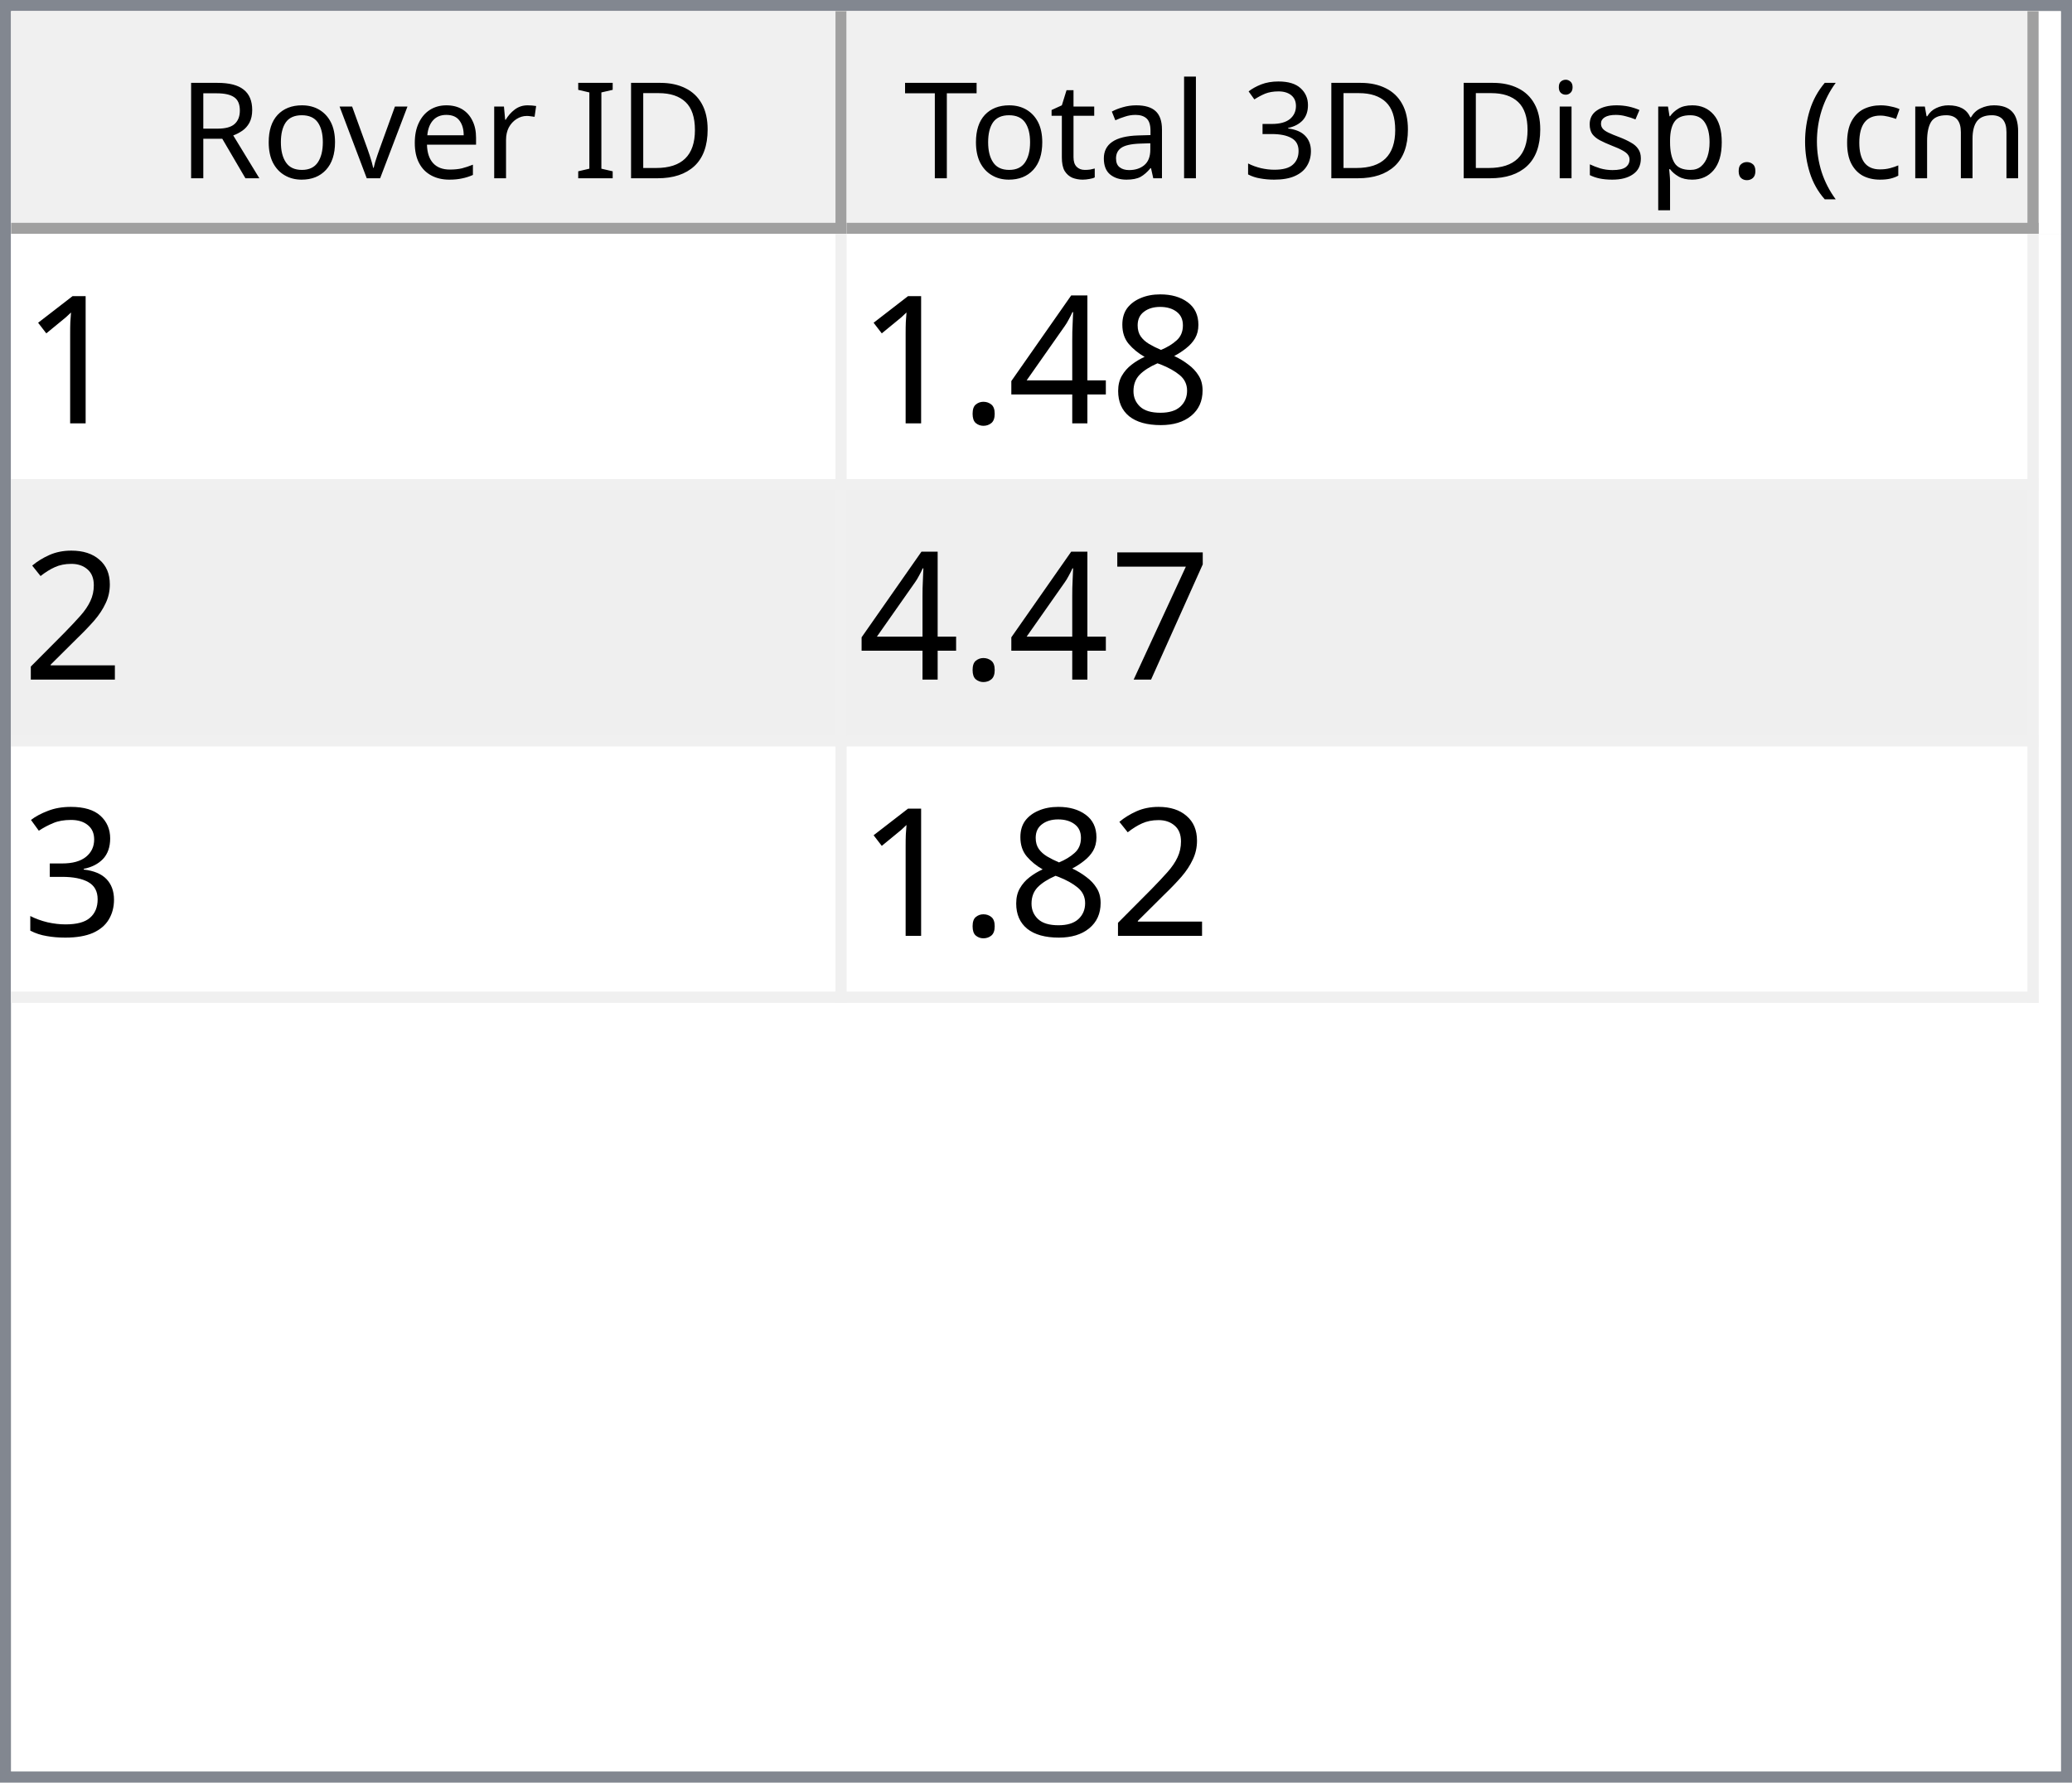
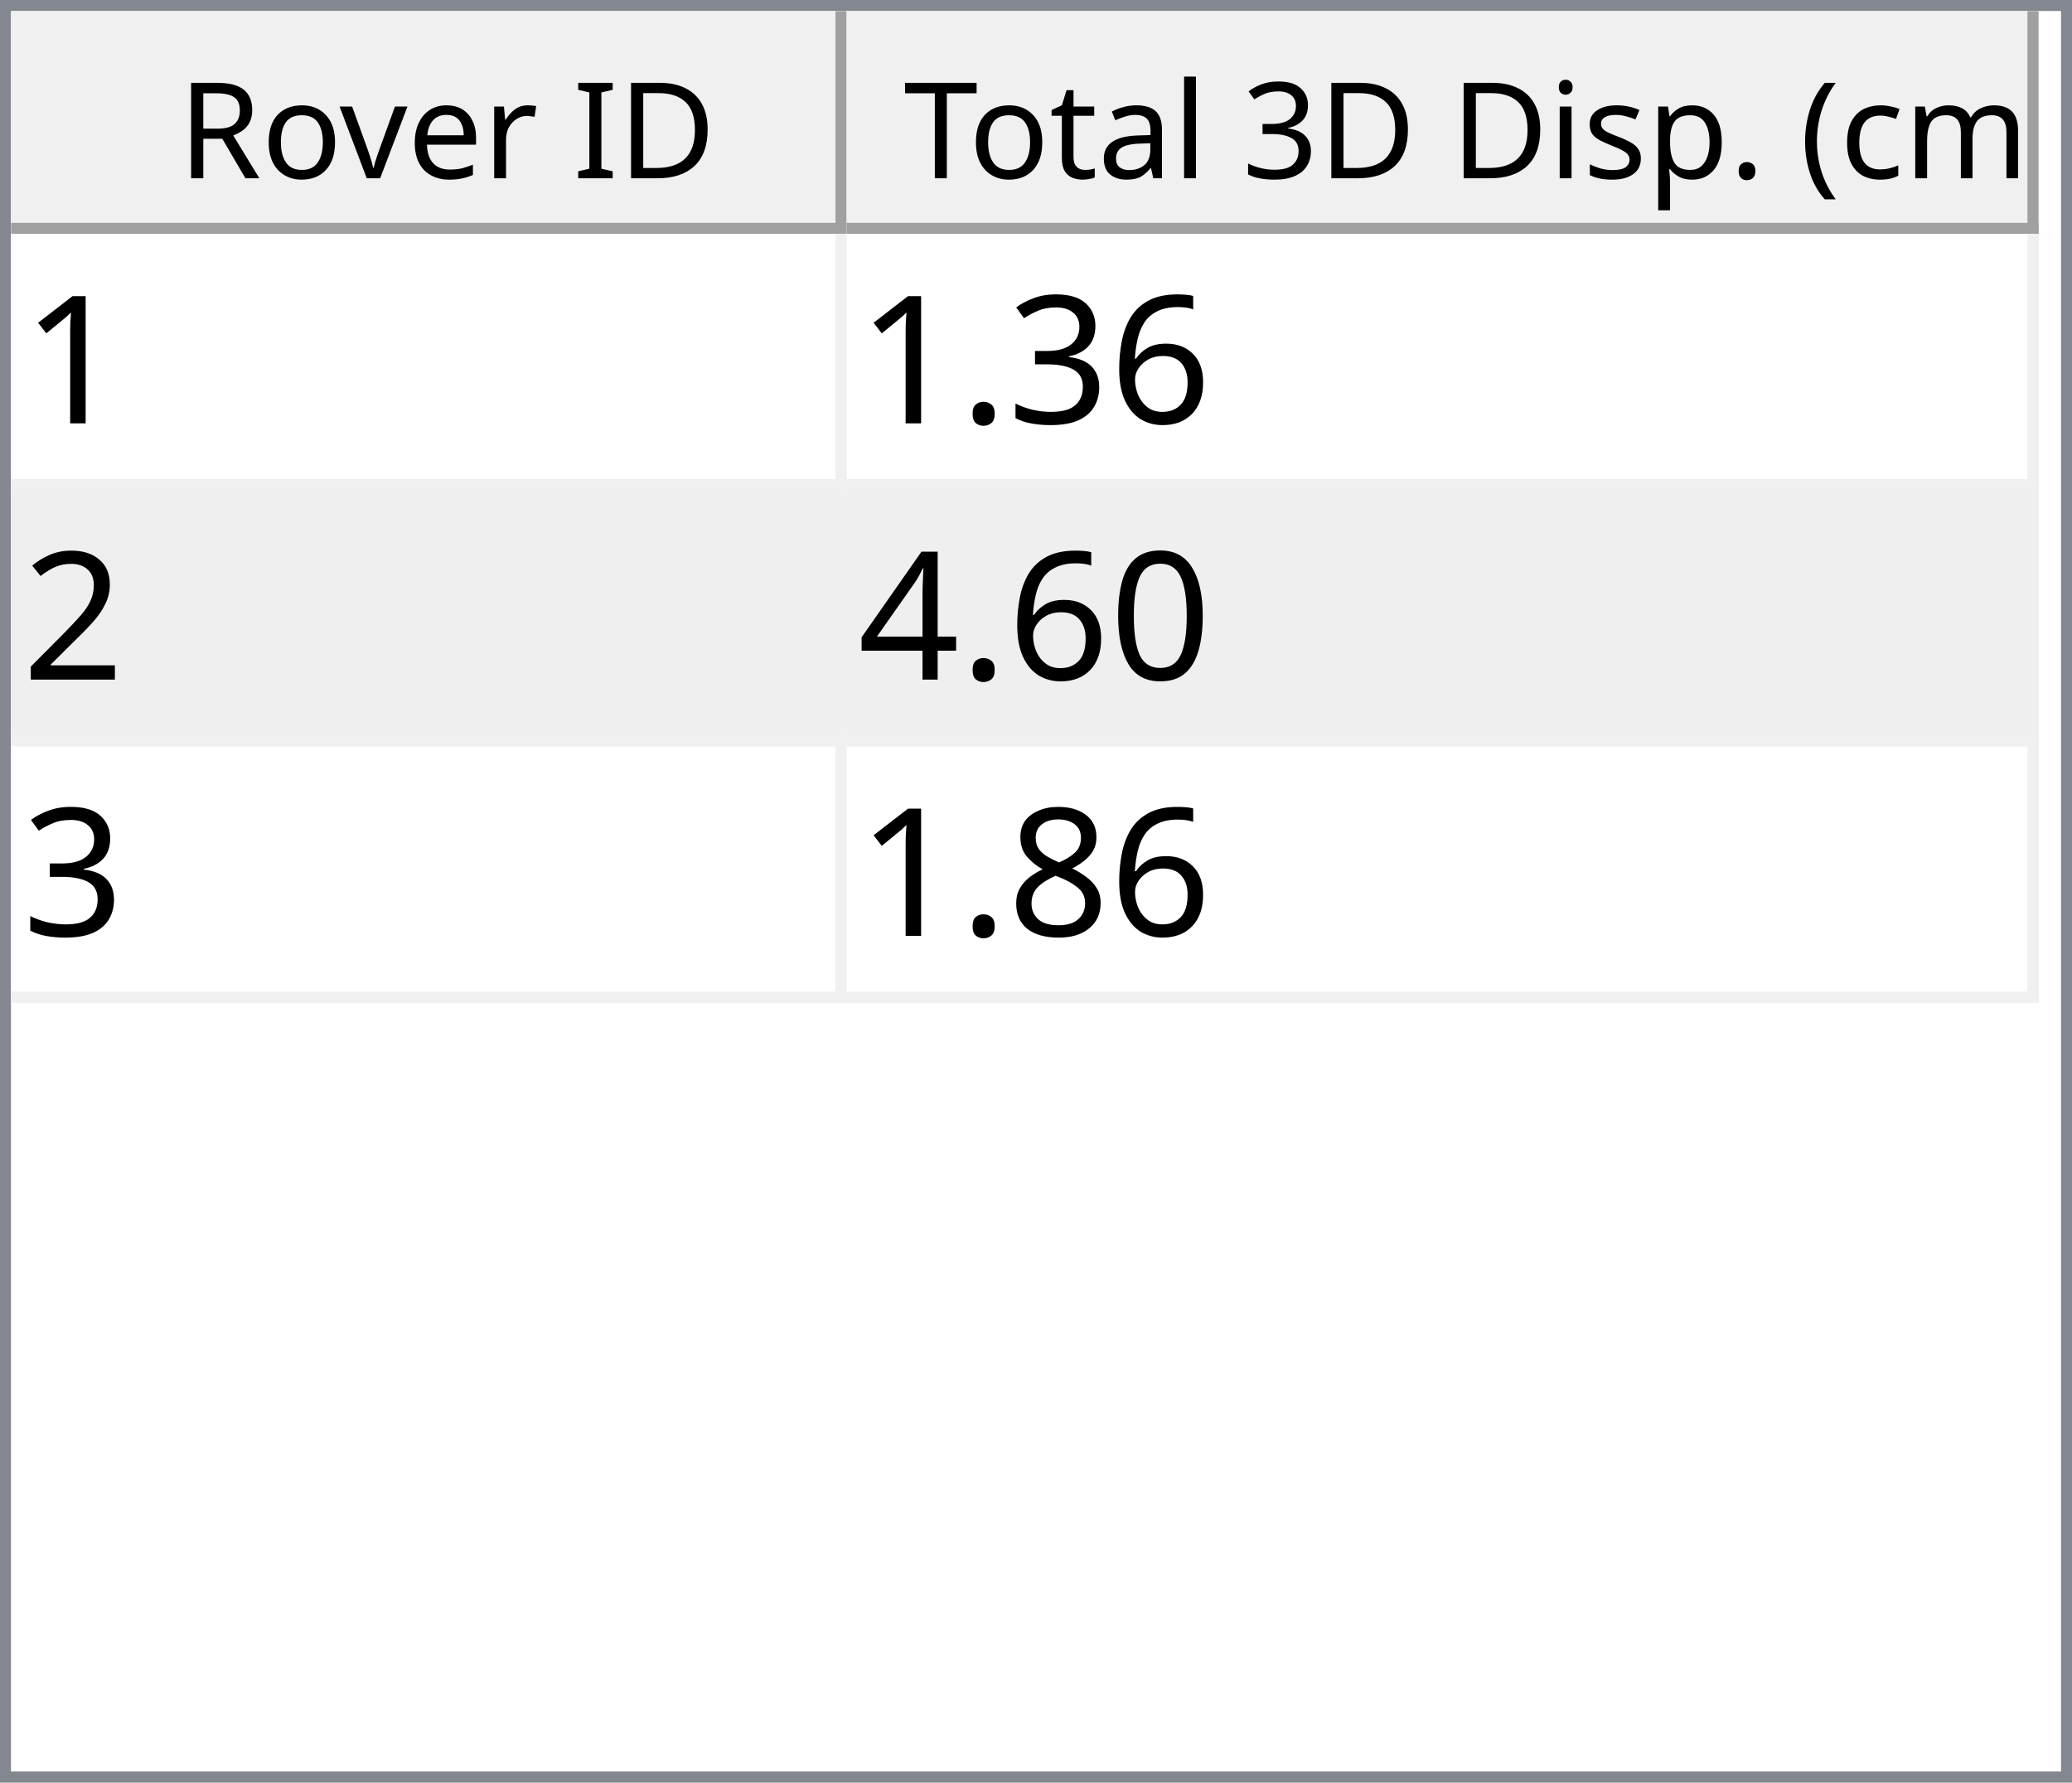
<svg xmlns="http://www.w3.org/2000/svg" style="fill-opacity:1; color-rendering:auto; color-interpolation:auto; text-rendering:auto; stroke:black; stroke-linecap:square; stroke-miterlimit:10; shape-rendering:auto; stroke-opacity:1; fill:black; stroke-dasharray:none; font-weight:normal; stroke-width:1; font-family:'Dialog'; font-style:normal; stroke-linejoin:miter; font-size:12px; stroke-dashoffset:0; image-rendering:auto;" width="186" height="160">
  <defs id="genericDefs" />
  <g>
    <defs id="defs1">
      <clipPath clipPathUnits="userSpaceOnUse" id="clipPath1">
        <path d="M0 0 L186 0 L186 160 L0 160 L0 0 Z" />
      </clipPath>
      <clipPath clipPathUnits="userSpaceOnUse" id="clipPath2">
        <path d="M0 0 L0 160 L186 160 L186 0 Z" />
      </clipPath>
      <clipPath clipPathUnits="userSpaceOnUse" id="clipPath3">
        <path d="M0 0 L0 20 L184 20 L184 0 Z" />
      </clipPath>
      <clipPath clipPathUnits="userSpaceOnUse" id="clipPath4">
        <path d="M0 0 L0 20 L75 20 L75 0 Z" />
      </clipPath>
      <clipPath clipPathUnits="userSpaceOnUse" id="clipPath5">
        <path d="M1 1 L1 19 L74 19 L74 1 Z" />
      </clipPath>
      <clipPath clipPathUnits="userSpaceOnUse" id="clipPath6">
        <path d="M0 0 L0 18 L73 18 L73 0 Z" />
      </clipPath>
      <clipPath clipPathUnits="userSpaceOnUse" id="clipPath7">
        <path d="M-0.5 -0.5 L-0.5 19.5 L74.5 19.5 L74.5 -0.5 Z" />
      </clipPath>
      <clipPath clipPathUnits="userSpaceOnUse" id="clipPath8">
        <path d="M0 0 L0 20 L107 20 L107 0 Z" />
      </clipPath>
      <clipPath clipPathUnits="userSpaceOnUse" id="clipPath9">
        <path d="M1 1 L1 19 L106 19 L106 1 Z" />
      </clipPath>
      <clipPath clipPathUnits="userSpaceOnUse" id="clipPath10">
        <path d="M0 0 L0 18 L105 18 L105 0 Z" />
      </clipPath>
      <clipPath clipPathUnits="userSpaceOnUse" id="clipPath11">
        <path d="M-0.5 -0.5 L-0.5 19.5 L106.5 19.5 L106.5 -0.5 Z" />
      </clipPath>
      <clipPath clipPathUnits="userSpaceOnUse" id="clipPath12">
        <path d="M0 0 L0 138 L184 138 L184 0 Z" />
      </clipPath>
      <clipPath clipPathUnits="userSpaceOnUse" id="clipPath13">
        <path d="M0 0 L0 69 L182 69 L182 0 Z" />
      </clipPath>
      <clipPath clipPathUnits="userSpaceOnUse" id="clipPath14">
        <path d="M-0.5 -0.5 L-0.5 68.5 L181.5 68.5 L181.5 -0.5 Z" />
      </clipPath>
      <clipPath clipPathUnits="userSpaceOnUse" id="clipPath15">
        <path d="M0 0 L0 22 L74 22 L74 0 Z" />
      </clipPath>
      <clipPath clipPathUnits="userSpaceOnUse" id="clipPath16">
        <path d="M0 0 L0 22 L106 22 L106 0 Z" />
      </clipPath>
      <font horiz-adv-x="64.551" id="font1">
        <font-face ascent="107.91" descent="25.098" units-per-em="100" style="font-style:normal; font-family:Segoe UI; font-weight:normal;" />
        <missing-glyph horiz-adv-x="64.551" d="M8.109 0 L8.109 68.266 L56.453 68.266 L56.453 0 L8.109 0 ZM15.328 7.234 L49.219 7.234 L49.219 61.031 L15.328 61.031 L15.328 7.234 Z" />
        <glyph unicode="D" horiz-adv-x="70.117" d="M9.188 0 L9.188 70.016 L28.516 70.016 Q65.531 70.016 65.531 35.891 Q65.531 19.672 55.25 9.836 Q44.969 0 27.734 0 L9.188 0 ZM17.391 62.594 L17.391 7.422 L27.828 7.422 Q41.609 7.422 49.273 14.797 Q56.938 22.172 56.938 35.688 Q56.938 62.594 28.328 62.594 L17.391 62.594 Z" />
        <glyph unicode="I" horiz-adv-x="26.611" d="M17.391 0 L9.188 0 L9.188 70.016 L17.391 70.016 L17.391 0 Z" />
        <glyph unicode=" " horiz-adv-x="27.393" d="" />
        <glyph unicode="r" horiz-adv-x="34.766" d="M34.188 41.891 Q32.078 43.5 28.125 43.5 Q23 43.5 19.555 38.672 Q16.109 33.844 16.109 25.484 L16.109 0 L8.109 0 L8.109 50 L16.109 50 L16.109 39.703 L16.312 39.703 Q18.016 44.969 21.531 47.922 Q25.047 50.875 29.391 50.875 Q32.516 50.875 34.188 50.203 L34.188 41.891 Z" />
        <glyph unicode="e" horiz-adv-x="52.295" d="M48.297 23 L12.984 23 Q13.188 14.656 17.484 10.109 Q21.781 5.562 29.297 5.562 Q37.75 5.562 44.828 11.141 L44.828 3.609 Q38.234 -1.172 27.391 -1.172 Q16.797 -1.172 10.742 5.641 Q4.688 12.453 4.688 24.812 Q4.688 36.469 11.305 43.82 Q17.922 51.172 27.734 51.172 Q37.547 51.172 42.922 44.828 Q48.297 38.484 48.297 27.203 L48.297 23 ZM40.094 29.781 Q40.047 36.719 36.75 40.578 Q33.453 44.438 27.594 44.438 Q21.922 44.438 17.969 40.383 Q14.016 36.328 13.094 29.781 L40.094 29.781 Z" />
        <glyph unicode="v" horiz-adv-x="47.9" d="M47.406 50 L27.484 0 L19.625 0 L0.688 50 L9.469 50 L22.172 13.672 Q23.578 9.672 23.922 6.688 L24.125 6.688 Q24.609 10.453 25.688 13.484 L38.969 50 L47.406 50 Z" />
        <glyph unicode="o" horiz-adv-x="58.594" d="M29 -1.172 Q17.922 -1.172 11.305 5.836 Q4.688 12.844 4.688 24.422 Q4.688 37.016 11.57 44.094 Q18.453 51.172 30.172 51.172 Q41.359 51.172 47.633 44.289 Q53.906 37.406 53.906 25.203 Q53.906 13.234 47.141 6.031 Q40.375 -1.172 29 -1.172 ZM29.594 44.438 Q21.875 44.438 17.383 39.188 Q12.891 33.938 12.891 24.703 Q12.891 15.828 17.43 10.695 Q21.969 5.562 29.594 5.562 Q37.359 5.562 41.531 10.594 Q45.703 15.625 45.703 24.906 Q45.703 34.281 41.531 39.359 Q37.359 44.438 29.594 44.438 Z" />
        <glyph unicode="R" horiz-adv-x="59.814" d="M59.375 0 L49.609 0 L37.891 19.625 Q36.281 22.359 34.766 24.289 Q33.25 26.219 31.664 27.438 Q30.078 28.656 28.25 29.219 Q26.422 29.781 24.125 29.781 L17.391 29.781 L17.391 0 L9.188 0 L9.188 70.016 L30.078 70.016 Q34.672 70.016 38.555 68.867 Q42.438 67.719 45.289 65.375 Q48.141 63.031 49.758 59.547 Q51.375 56.062 51.375 51.375 Q51.375 47.703 50.273 44.656 Q49.172 41.609 47.148 39.211 Q45.125 36.812 42.266 35.133 Q39.406 33.453 35.844 32.516 L35.844 32.328 Q37.594 31.547 38.891 30.547 Q40.188 29.547 41.359 28.18 Q42.531 26.812 43.68 25.078 Q44.828 23.344 46.234 21.047 L59.375 0 ZM17.391 62.594 L17.391 37.203 L28.516 37.203 Q31.594 37.203 34.203 38.133 Q36.812 39.062 38.719 40.797 Q40.625 42.531 41.703 45.047 Q42.781 47.562 42.781 50.688 Q42.781 56.297 39.141 59.445 Q35.5 62.594 28.609 62.594 L17.391 62.594 Z" />
        <glyph unicode=")" horiz-adv-x="30.176" d="M8.297 -15.922 L1.172 -15.922 Q16.406 2.344 16.406 26.812 Q16.406 51.469 1.078 70.016 L8.297 70.016 Q23.531 52.156 23.531 26.703 Q23.531 1.375 8.297 -15.922 Z" />
        <glyph unicode="m" horiz-adv-x="86.133" d="M79.109 0 L71.094 0 L71.094 28.719 Q71.094 37.016 68.531 40.727 Q65.969 44.438 59.906 44.438 Q54.781 44.438 51.195 39.75 Q47.609 35.062 47.609 28.516 L47.609 0 L39.594 0 L39.594 29.688 Q39.594 44.438 28.219 44.438 Q22.953 44.438 19.531 40.016 Q16.109 35.594 16.109 28.516 L16.109 0 L8.109 0 L8.109 50 L16.109 50 L16.109 42.094 L16.312 42.094 Q21.625 51.172 31.844 51.172 Q36.969 51.172 40.773 48.312 Q44.578 45.453 46 40.828 Q51.562 51.172 62.594 51.172 Q79.109 51.172 79.109 30.812 L79.109 0 Z" />
        <glyph unicode="c" horiz-adv-x="46.191" d="M42.188 2.297 Q36.422 -1.172 28.516 -1.172 Q17.828 -1.172 11.258 5.789 Q4.688 12.75 4.688 23.828 Q4.688 36.188 11.766 43.68 Q18.844 51.172 30.672 51.172 Q37.25 51.172 42.281 48.734 L42.281 40.531 Q36.719 44.438 30.375 44.438 Q22.703 44.438 17.797 38.945 Q12.891 33.453 12.891 24.516 Q12.891 15.719 17.508 10.641 Q22.125 5.562 29.891 5.562 Q36.422 5.562 42.188 9.906 L42.188 2.297 Z" />
        <glyph unicode="(" horiz-adv-x="30.176" d="M29.109 -15.922 L21.969 -15.922 Q6.844 1.375 6.844 26.703 Q6.844 52.156 21.969 70.016 L29.203 70.016 Q13.875 51.469 13.875 26.812 Q13.875 2.344 29.109 -15.922 Z" />
        <glyph unicode="." horiz-adv-x="21.68" d="M10.891 -1.078 Q8.641 -1.078 7.055 0.539 Q5.469 2.156 5.469 4.391 Q5.469 6.641 7.055 8.273 Q8.641 9.906 10.891 9.906 Q13.188 9.906 14.797 8.273 Q16.406 6.641 16.406 4.391 Q16.406 2.156 14.797 0.539 Q13.188 -1.078 10.891 -1.078 Z" />
        <glyph unicode="p" horiz-adv-x="58.789" d="M16.312 7.234 L16.109 7.234 L16.109 -23 L8.109 -23 L8.109 50 L16.109 50 L16.109 41.219 L16.312 41.219 Q22.219 51.172 33.594 51.172 Q43.266 51.172 48.688 44.461 Q54.109 37.75 54.109 26.469 Q54.109 13.922 48 6.375 Q41.891 -1.172 31.297 -1.172 Q21.578 -1.172 16.312 7.234 ZM16.109 27.391 L16.109 20.406 Q16.109 14.203 20.141 9.883 Q24.172 5.562 30.375 5.562 Q37.641 5.562 41.773 11.133 Q45.906 16.703 45.906 26.609 Q45.906 34.969 42.047 39.703 Q38.188 44.438 31.594 44.438 Q24.609 44.438 20.359 39.578 Q16.109 34.719 16.109 27.391 Z" />
        <glyph unicode="s" horiz-adv-x="42.432" d="M5.078 1.812 L5.078 10.406 Q11.625 5.562 19.484 5.562 Q30.031 5.562 30.031 12.594 Q30.031 14.594 29.125 15.992 Q28.219 17.391 26.68 18.461 Q25.141 19.531 23.07 20.383 Q21 21.234 18.609 22.172 Q15.281 23.484 12.766 24.828 Q10.25 26.172 8.57 27.859 Q6.891 29.547 6.031 31.695 Q5.172 33.844 5.172 36.719 Q5.172 40.234 6.789 42.945 Q8.406 45.656 11.086 47.484 Q13.766 49.312 17.211 50.242 Q20.656 51.172 24.312 51.172 Q30.812 51.172 35.938 48.922 L35.938 40.828 Q30.422 44.438 23.25 44.438 Q21 44.438 19.195 43.922 Q17.391 43.406 16.094 42.477 Q14.797 41.547 14.086 40.258 Q13.375 38.969 13.375 37.406 Q13.375 35.453 14.086 34.133 Q14.797 32.812 16.164 31.789 Q17.531 30.766 19.484 29.938 Q21.438 29.109 23.922 28.125 Q27.25 26.859 29.883 25.516 Q32.516 24.172 34.375 22.484 Q36.234 20.797 37.234 18.602 Q38.234 16.406 38.234 13.375 Q38.234 9.672 36.602 6.938 Q34.969 4.203 32.234 2.398 Q29.5 0.594 25.93 -0.289 Q22.359 -1.172 18.453 -1.172 Q10.75 -1.172 5.078 1.812 Z" />
        <glyph unicode="i" horiz-adv-x="24.219" d="M12.203 62.703 Q10.062 62.703 8.547 64.164 Q7.031 65.625 7.031 67.875 Q7.031 70.125 8.547 71.609 Q10.062 73.094 12.203 73.094 Q14.406 73.094 15.945 71.609 Q17.484 70.125 17.484 67.875 Q17.484 65.719 15.945 64.211 Q14.406 62.703 12.203 62.703 ZM16.109 0 L8.109 0 L8.109 50 L16.109 50 L16.109 0 Z" />
        <glyph unicode="3" horiz-adv-x="53.906" d="M46.531 19.828 Q46.531 15.094 44.75 11.211 Q42.969 7.328 39.719 4.57 Q36.469 1.812 31.93 0.297 Q27.391 -1.219 21.922 -1.219 Q11.922 -1.219 6 2.594 L6 11.188 Q13.094 5.609 22.219 5.609 Q25.875 5.609 28.828 6.539 Q31.781 7.469 33.906 9.227 Q36.031 10.984 37.18 13.477 Q38.328 15.969 38.328 19.094 Q38.328 32.812 18.797 32.812 L12.984 32.812 L12.984 39.594 L18.5 39.594 Q35.797 39.594 35.797 52.484 Q35.797 64.406 22.609 64.406 Q15.188 64.406 8.688 59.422 L8.688 67.188 Q15.375 71.188 24.609 71.188 Q29 71.188 32.57 69.969 Q36.141 68.75 38.68 66.555 Q41.219 64.359 42.609 61.281 Q44 58.203 44 54.5 Q44 40.672 30.031 36.719 L30.031 36.531 Q33.594 36.141 36.625 34.797 Q39.656 33.453 41.852 31.305 Q44.047 29.156 45.289 26.25 Q46.531 23.344 46.531 19.828 Z" />
        <glyph unicode="l" horiz-adv-x="24.219" d="M16.109 0 L8.109 0 L8.109 74.031 L16.109 74.031 L16.109 0 Z" />
        <glyph unicode="a" horiz-adv-x="50.879" d="M43.891 0 L35.891 0 L35.891 7.812 L35.688 7.812 Q30.469 -1.172 20.312 -1.172 Q12.844 -1.172 8.617 2.781 Q4.391 6.734 4.391 13.281 Q4.391 27.297 20.906 29.594 L35.891 31.688 Q35.891 44.438 25.594 44.438 Q16.547 44.438 9.281 38.281 L9.281 46.484 Q16.656 51.172 26.266 51.172 Q43.891 51.172 43.891 32.516 L43.891 0 ZM35.891 25.297 L23.828 23.641 Q18.266 22.859 15.43 20.875 Q12.594 18.891 12.594 13.875 Q12.594 10.203 15.211 7.883 Q17.828 5.562 22.172 5.562 Q28.125 5.562 32.008 9.742 Q35.891 13.922 35.891 20.312 L35.891 25.297 Z" />
        <glyph unicode="t" horiz-adv-x="33.887" d="M31.297 0.484 Q28.469 -1.078 23.828 -1.078 Q10.688 -1.078 10.688 13.578 L10.688 43.172 L2.094 43.172 L2.094 50 L10.688 50 L10.688 62.203 L18.703 64.797 L18.703 50 L31.297 50 L31.297 43.172 L18.703 43.172 L18.703 14.984 Q18.703 9.969 20.414 7.82 Q22.125 5.672 26.078 5.672 Q29.109 5.672 31.297 7.328 L31.297 0.484 Z" />
        <glyph unicode="T" horiz-adv-x="52.393" d="M50.594 62.594 L30.375 62.594 L30.375 0 L22.172 0 L22.172 62.594 L2 62.594 L2 70.016 L50.594 70.016 L50.594 62.594 Z" />
      </font>
      <font horiz-adv-x="75.0" id="font2">
        <font-face ascent="100.537" descent="21.973" units-per-em="100" style="font-style:normal; font-family:sans-serif; font-weight:normal;" />
        <missing-glyph horiz-adv-x="75.0" d="M12.5 0 L12.5 62.5 L62.5 62.5 L62.5 0 L12.5 0 ZM14.062 1.562 L60.938 1.562 L60.938 60.938 L14.062 60.938 L14.062 1.562 Z" />
        <glyph unicode="1" horiz-adv-x="55.615" d="M37.25 0 L28.469 0 L28.469 56 Q25.297 52.984 20.141 49.953 Q14.984 46.922 10.891 45.406 L10.891 53.906 Q18.266 57.375 23.781 62.305 Q29.297 67.234 31.594 71.875 L37.25 71.875 L37.25 0 Z" />
-         <glyph unicode="8" horiz-adv-x="55.615" d="M17.672 38.812 Q12.203 40.828 9.57 44.539 Q6.938 48.25 6.938 53.422 Q6.938 61.234 12.555 66.555 Q18.172 71.875 27.484 71.875 Q36.859 71.875 42.578 66.43 Q48.297 60.984 48.297 53.172 Q48.297 48.188 45.68 44.508 Q43.062 40.828 37.75 38.812 Q44.344 36.672 47.781 31.883 Q51.219 27.094 51.219 20.453 Q51.219 11.281 44.727 5.031 Q38.234 -1.219 27.641 -1.219 Q17.047 -1.219 10.547 5.055 Q4.047 11.328 4.047 20.703 Q4.047 27.688 7.594 32.398 Q11.141 37.109 17.672 38.812 ZM15.922 53.719 Q15.922 48.641 19.195 45.414 Q22.469 42.188 27.688 42.188 Q32.766 42.188 36.016 45.383 Q39.266 48.578 39.266 53.219 Q39.266 58.062 35.914 61.359 Q32.562 64.656 27.594 64.656 Q22.562 64.656 19.242 61.43 Q15.922 58.203 15.922 53.719 ZM13.094 20.656 Q13.094 16.891 14.875 13.375 Q16.656 9.859 20.172 7.93 Q23.688 6 27.734 6 Q34.031 6 38.133 10.055 Q42.234 14.109 42.234 20.359 Q42.234 26.703 38.016 30.859 Q33.797 35.016 27.438 35.016 Q21.234 35.016 17.164 30.914 Q13.094 26.812 13.094 20.656 Z" />
-         <glyph unicode="4" horiz-adv-x="55.615" d="M32.328 0 L32.328 17.141 L1.266 17.141 L1.266 25.203 L33.938 71.578 L41.109 71.578 L41.109 25.203 L50.781 25.203 L50.781 17.141 L41.109 17.141 L41.109 0 L32.328 0 ZM32.328 25.203 L32.328 57.469 L9.906 25.203 L32.328 25.203 Z" />
+         <glyph unicode="6" horiz-adv-x="55.615" d="M49.75 54.047 L41.016 53.375 Q39.844 58.547 37.703 60.891 Q34.125 64.656 28.906 64.656 Q24.703 64.656 21.531 62.312 Q17.391 59.281 14.992 53.469 Q12.594 47.656 12.5 36.922 Q15.672 41.75 20.266 44.094 Q24.859 46.438 29.891 46.438 Q38.672 46.438 44.852 39.969 Q51.031 33.5 51.031 23.25 Q51.031 16.5 48.125 10.719 Q45.219 4.938 40.141 1.859 Q35.062 -1.219 28.609 -1.219 Q17.625 -1.219 10.695 6.859 Q3.766 14.938 3.766 33.5 Q3.766 54.25 11.422 63.672 Q18.109 71.875 29.438 71.875 Q37.891 71.875 43.289 67.141 Q48.688 62.406 49.75 54.047 ZM13.875 23.188 Q13.875 18.656 15.797 14.508 Q17.719 10.359 21.188 8.18 Q24.656 6 28.469 6 Q34.031 6 38.039 10.492 Q42.047 14.984 42.047 22.703 Q42.047 30.125 38.086 34.398 Q34.125 38.672 28.125 38.672 Q22.172 38.672 18.023 34.398 Q13.875 30.125 13.875 23.188 Z" />
+         <glyph unicode="3" horiz-adv-x="55.615" d="M4.203 18.891 L12.984 20.062 Q14.5 12.594 18.141 9.297 Q21.781 6 27 6 Q33.203 6 37.477 10.297 Q41.75 14.594 41.75 20.953 Q41.75 27 37.797 30.93 Q33.844 34.859 27.734 34.859 Q25.25 34.859 21.531 33.891 L22.516 41.609 Q23.391 41.5 23.922 41.5 Q29.547 41.5 34.039 44.43 Q38.531 47.359 38.531 53.469 Q38.531 58.297 35.258 61.477 Q31.984 64.656 26.812 64.656 Q21.688 64.656 18.266 61.43 Q14.844 58.203 13.875 51.766 L5.078 53.328 Q6.688 62.156 12.398 67.016 Q18.109 71.875 26.609 71.875 Q32.469 71.875 37.398 69.359 Q42.328 66.844 44.945 62.5 Q47.562 58.156 47.562 53.266 Q47.562 48.641 45.07 44.828 Q42.578 41.016 37.703 38.766 Q44.047 37.312 47.562 32.695 Q51.078 28.078 51.078 21.141 Q51.078 11.766 44.242 5.25 Q37.406 -1.266 26.953 -1.266 Q17.531 -1.266 11.305 4.352 Q5.078 9.969 4.203 18.891 Z" />
        <glyph unicode="." horiz-adv-x="27.783" d="M9.078 0 L9.078 10.016 L19.094 10.016 L19.094 0 L9.078 0 Z" />
        <glyph unicode="2" horiz-adv-x="55.615" d="M50.344 8.453 L50.344 0 L3.031 0 Q2.938 3.172 4.047 6.109 Q5.859 10.938 9.836 15.625 Q13.812 20.312 21.344 26.469 Q33.016 36.031 37.117 41.625 Q41.219 47.219 41.219 52.203 Q41.219 57.422 37.477 61.008 Q33.734 64.594 27.734 64.594 Q21.391 64.594 17.578 60.789 Q13.766 56.984 13.719 50.25 L4.688 51.172 Q5.609 61.281 11.664 66.578 Q17.719 71.875 27.938 71.875 Q38.234 71.875 44.242 66.164 Q50.25 60.453 50.25 52 Q50.25 47.703 48.492 43.555 Q46.734 39.406 42.656 34.812 Q38.578 30.219 29.109 22.219 Q21.188 15.578 18.945 13.211 Q16.703 10.844 15.234 8.453 L50.344 8.453 Z" />
-         <glyph unicode="7" horiz-adv-x="55.615" d="M4.734 62.203 L4.734 70.656 L51.078 70.656 L51.078 63.812 Q44.234 56.547 37.523 44.484 Q30.812 32.422 27.156 19.672 Q24.516 10.688 23.781 0 L14.75 0 Q14.891 8.453 18.062 20.414 Q21.234 32.375 27.172 43.484 Q33.109 54.594 39.797 62.203 L4.734 62.203 Z" />
-         <glyph unicode="3" horiz-adv-x="55.615" d="M4.203 18.891 L12.984 20.062 Q14.5 12.594 18.141 9.297 Q21.781 6 27 6 Q33.203 6 37.477 10.297 Q41.75 14.594 41.75 20.953 Q41.75 27 37.797 30.93 Q33.844 34.859 27.734 34.859 Q25.25 34.859 21.531 33.891 L22.516 41.609 Q23.391 41.5 23.922 41.5 Q29.547 41.5 34.039 44.43 Q38.531 47.359 38.531 53.469 Q38.531 58.297 35.258 61.477 Q31.984 64.656 26.812 64.656 Q21.688 64.656 18.266 61.43 Q14.844 58.203 13.875 51.766 L5.078 53.328 Q6.688 62.156 12.398 67.016 Q18.109 71.875 26.609 71.875 Q32.469 71.875 37.398 69.359 Q42.328 66.844 44.945 62.5 Q47.562 58.156 47.562 53.266 Q47.562 48.641 45.07 44.828 Q42.578 41.016 37.703 38.766 Q44.047 37.312 47.562 32.695 Q51.078 28.078 51.078 21.141 Q51.078 11.766 44.242 5.25 Q37.406 -1.266 26.953 -1.266 Q17.531 -1.266 11.305 4.352 Q5.078 9.969 4.203 18.891 Z" />
+         <glyph unicode="0" horiz-adv-x="55.615" d="M4.156 35.297 Q4.156 48 6.766 55.742 Q9.375 63.484 14.523 67.68 Q19.672 71.875 27.484 71.875 Q33.25 71.875 37.594 69.555 Q41.938 67.234 44.773 62.867 Q47.609 58.5 49.219 52.227 Q50.828 45.953 50.828 35.297 Q50.828 22.703 48.242 14.969 Q45.656 7.234 40.508 3.008 Q35.359 -1.219 27.484 -1.219 Q17.141 -1.219 11.234 6.203 Q4.156 15.141 4.156 35.297 ZM13.188 35.297 Q13.188 17.672 17.312 11.836 Q21.438 6 27.484 6 Q33.547 6 37.672 11.859 Q41.797 17.719 41.797 35.297 Q41.797 52.984 37.672 58.789 Q33.547 64.594 27.391 64.594 Q21.344 64.594 17.719 59.469 Q13.188 52.938 13.188 35.297 Z" />
+         <glyph unicode="4" horiz-adv-x="55.615" d="M32.328 0 L32.328 17.141 L1.266 17.141 L1.266 25.203 L33.938 71.578 L41.109 71.578 L41.109 25.203 L50.781 25.203 L50.781 17.141 L41.109 17.141 L41.109 0 L32.328 0 ZM32.328 25.203 L32.328 57.469 L9.906 25.203 L32.328 25.203 Z" />
+         <glyph unicode="8" horiz-adv-x="55.615" d="M17.672 38.812 Q12.203 40.828 9.57 44.539 Q6.938 48.25 6.938 53.422 Q6.938 61.234 12.555 66.555 Q18.172 71.875 27.484 71.875 Q36.859 71.875 42.578 66.43 Q48.297 60.984 48.297 53.172 Q48.297 48.188 45.68 44.508 Q43.062 40.828 37.75 38.812 Q44.344 36.672 47.781 31.883 Q51.219 27.094 51.219 20.453 Q51.219 11.281 44.727 5.031 Q38.234 -1.219 27.641 -1.219 Q17.047 -1.219 10.547 5.055 Q4.047 11.328 4.047 20.703 Q4.047 27.688 7.594 32.398 Q11.141 37.109 17.672 38.812 ZM15.922 53.719 Q15.922 48.641 19.195 45.414 Q22.469 42.188 27.688 42.188 Q32.766 42.188 36.016 45.383 Q39.266 48.578 39.266 53.219 Q39.266 58.062 35.914 61.359 Q32.562 64.656 27.594 64.656 Q22.562 64.656 19.242 61.43 Q15.922 58.203 15.922 53.719 ZM13.094 20.656 Q13.094 16.891 14.875 13.375 Q16.656 9.859 20.172 7.93 Q23.688 6 27.734 6 Q34.031 6 38.133 10.055 Q42.234 14.109 42.234 20.359 Q42.234 26.703 38.016 30.859 Q33.797 35.016 27.438 35.016 Q21.234 35.016 17.164 30.914 Q13.094 26.812 13.094 20.656 Z" />
      </font>
    </defs>
    <g style="fill:white; stroke:white;">
      <rect x="0" y="0" width="186" style="clip-path:url(#clipPath1); stroke:none;" height="160" />
    </g>
    <g style="fill:white; text-rendering:optimizeSpeed; color-rendering:optimizeSpeed; image-rendering:optimizeSpeed; shape-rendering:crispEdges; stroke:white; color-interpolation:sRGB;">
      <rect x="0" width="186" height="160" y="0" style="stroke:none;" />
      <path style="stroke:none;" d="M0 160 L186 160 L186 0 L0 0 Z" />
    </g>
    <g style="fill:rgb(240,240,240); font-family:'Segoe UI'; stroke:rgb(240,240,240);">
      <rect x="0" y="0" width="186" style="clip-path:url(#clipPath2); stroke:none;" height="160" />
    </g>
    <g style="fill:rgb(130,135,144); font-family:'Segoe UI'; stroke:rgb(130,135,144);">
      <path d="M0 0 L186 0 L186 160 L0 160 L0 0 ZM1 1 L185 1 L185 159 L1 159 L1 1 Z" style="fill-rule:evenodd; clip-path:url(#clipPath2); stroke:none;" />
    </g>
    <g style="fill:white; font-family:'Segoe UI'; stroke:white;" transform="translate(1,1)">
      <rect x="0" y="0" width="184" style="clip-path:url(#clipPath3); stroke:none;" height="20" />
    </g>
    <g style="fill:rgb(240,240,240); font-family:'Segoe UI'; stroke:rgb(240,240,240);" transform="translate(1,1)">
      <rect x="0" y="0" width="75" style="clip-path:url(#clipPath4); stroke:none;" height="20" />
    </g>
    <g style="font-family:'Segoe UI';" transform="translate(2,2)">
      <text x="14" xml:space="preserve" y="14" style="clip-path:url(#clipPath6); stroke:none;">Rover ID</text>
    </g>
    <g style="fill:rgb(160,160,160); font-family:'Segoe UI'; stroke:rgb(160,160,160); stroke-linejoin:bevel;" transform="translate(1.5,1.5)">
      <line x1="74" x2="74" y1="0" style="fill:none; clip-path:url(#clipPath7);" y2="19" />
    </g>
    <g style="fill:rgb(160,160,160); font-family:'Segoe UI'; stroke:rgb(160,160,160); stroke-linejoin:bevel;" transform="matrix(1,0,0,1,1,1) translate(0.5,0.5)">
      <line x1="0" x2="74" y1="19" style="fill:none; clip-path:url(#clipPath7);" y2="19" />
    </g>
    <g style="fill:rgb(240,240,240); font-family:'Segoe UI'; stroke:rgb(240,240,240);" transform="translate(76,1)">
      <rect x="0" y="0" width="107" style="clip-path:url(#clipPath8); stroke:none;" height="20" />
    </g>
    <g style="font-family:'Segoe UI';" transform="translate(77,2)">
      <text x="1" xml:space="preserve" y="14" style="clip-path:url(#clipPath10); stroke:none;"> Total 3D Disp. (cm)</text>
    </g>
    <g style="fill:rgb(160,160,160); font-family:'Segoe UI'; stroke:rgb(160,160,160); stroke-linejoin:bevel;" transform="translate(76.5,1.5)">
      <line x1="106" x2="106" y1="0" style="fill:none; clip-path:url(#clipPath11);" y2="19" />
    </g>
    <g style="fill:rgb(160,160,160); font-family:'Segoe UI'; stroke:rgb(160,160,160); stroke-linejoin:bevel;" transform="matrix(1,0,0,1,76,1) translate(0.5,0.5)">
      <line x1="0" x2="106" y1="19" style="fill:none; clip-path:url(#clipPath11);" y2="19" />
    </g>
    <g style="fill:white; font-family:'Segoe UI'; stroke:white;" transform="translate(1,21)">
      <rect x="0" y="0" width="184" style="clip-path:url(#clipPath12); stroke:none;" height="138" />
    </g>
    <g style="fill:rgb(240,240,240); font-size:16px; font-family:sans-serif; stroke:rgb(240,240,240);" transform="translate(1,21)">
      <rect x="0" y="0" width="182" style="clip-path:url(#clipPath13); stroke:none;" height="69" />
      <line transform="translate(0.5,0.5)" x1="0" x2="181" y1="22" style="clip-path:url(#clipPath14); fill:none; stroke-linejoin:bevel;" y2="22" />
    </g>
    <g transform="matrix(1,0,0,1,1,21) translate(0.5,0.5)" style="fill:rgb(240,240,240); font-size:16px; font-family:sans-serif; stroke:rgb(240,240,240); stroke-linejoin:bevel;">
      <line x1="0" x2="181" y1="45" style="fill:none; clip-path:url(#clipPath14);" y2="45" />
    </g>
    <g transform="matrix(1,0,0,1,1,21) translate(0.5,0.5)" style="fill:rgb(240,240,240); font-size:16px; font-family:sans-serif; stroke:rgb(240,240,240); stroke-linejoin:bevel;">
      <line x1="0" x2="181" y1="68" style="fill:none; clip-path:url(#clipPath14);" y2="68" />
    </g>
    <g transform="matrix(1,0,0,1,1,21) translate(0.5,0.5)" style="fill:rgb(240,240,240); font-size:16px; font-family:sans-serif; stroke:rgb(240,240,240); stroke-linejoin:bevel;">
      <line x1="74" x2="74" y1="0" style="fill:none; clip-path:url(#clipPath14);" y2="68" />
    </g>
    <g transform="matrix(1,0,0,1,1,21) translate(0.5,0.5)" style="fill:rgb(240,240,240); font-size:16px; font-family:sans-serif; stroke:rgb(240,240,240); stroke-linejoin:bevel;">
      <line x1="181" x2="181" y1="0" style="fill:none; clip-path:url(#clipPath14);" y2="68" />
    </g>
    <g style="fill:white; font-size:16px; font-family:sans-serif; stroke:white;" transform="matrix(1,0,0,1,1,21)">
      <rect x="0" y="0" width="74" style="clip-path:url(#clipPath15); stroke:none;" height="22" />
      <text x="1" y="17" style="fill:black; clip-path:url(#clipPath15); stroke:none;" xml:space="preserve">1</text>
    </g>
    <g style="fill:white; font-size:16px; font-family:sans-serif; stroke:white;" transform="matrix(1,0,0,1,1,21) translate(75,0)">
      <rect x="0" y="0" width="106" style="clip-path:url(#clipPath16); stroke:none;" height="22" />
-       <text x="1" y="17" style="fill:black; clip-path:url(#clipPath16); stroke:none;" xml:space="preserve">1.48</text>
+       <text x="1" y="17" style="fill:black; clip-path:url(#clipPath16); stroke:none;" xml:space="preserve">1.36</text>
    </g>
    <g style="fill:rgb(239,239,239); font-size:16px; font-family:sans-serif; stroke:rgb(239,239,239);" transform="matrix(1,0,0,1,1,21) translate(0,23)">
      <rect x="0" y="0" width="74" style="clip-path:url(#clipPath15); stroke:none;" height="22" />
      <text x="1" y="17" style="fill:black; clip-path:url(#clipPath15); stroke:none;" xml:space="preserve">2</text>
    </g>
    <g style="fill:rgb(239,239,239); font-size:16px; font-family:sans-serif; stroke:rgb(239,239,239);" transform="matrix(1,0,0,1,1,21) translate(75,23)">
      <rect x="0" y="0" width="106" style="clip-path:url(#clipPath16); stroke:none;" height="22" />
-       <text x="1" y="17" style="fill:black; clip-path:url(#clipPath16); stroke:none;" xml:space="preserve">4.47</text>
+       <text x="1" y="17" style="fill:black; clip-path:url(#clipPath16); stroke:none;" xml:space="preserve">4.60</text>
    </g>
    <g style="fill:white; font-size:16px; font-family:sans-serif; stroke:white;" transform="matrix(1,0,0,1,1,21) translate(0,46)">
      <rect x="0" y="0" width="74" style="clip-path:url(#clipPath15); stroke:none;" height="22" />
      <text x="1" y="17" style="fill:black; clip-path:url(#clipPath15); stroke:none;" xml:space="preserve">3</text>
    </g>
    <g style="fill:white; font-size:16px; font-family:sans-serif; stroke:white;" transform="matrix(1,0,0,1,1,21) translate(75,46)">
      <rect x="0" y="0" width="106" style="clip-path:url(#clipPath16); stroke:none;" height="22" />
-       <text x="1" y="17" style="fill:black; clip-path:url(#clipPath16); stroke:none;" xml:space="preserve">1.82</text>
+       <text x="1" y="17" style="fill:black; clip-path:url(#clipPath16); stroke:none;" xml:space="preserve">1.86</text>
    </g>
  </g>
</svg>
